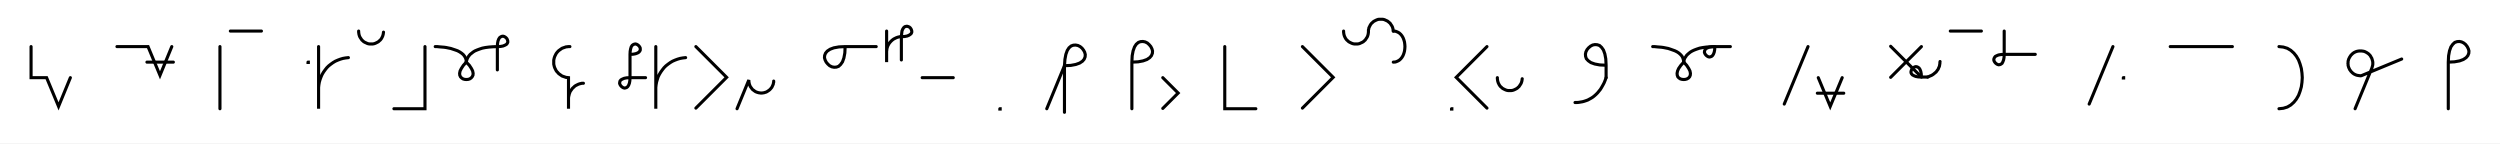
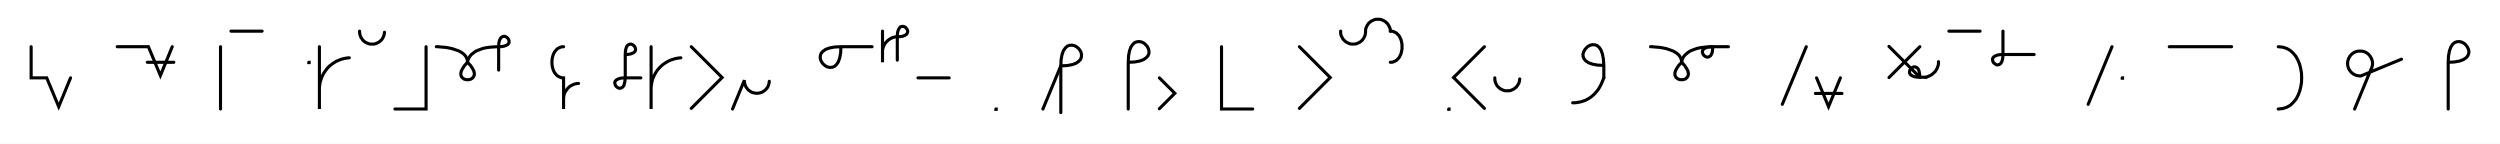
- <svg xmlns="http://www.w3.org/2000/svg" width="1609.496" height="92.284" style="fill:none; stroke-linecap:round;">
+ <svg xmlns="http://www.w3.org/2000/svg" width="1605.369" height="92.284" style="fill:none; stroke-linecap:round;">
  <rect width="100%" height="100%" fill="#FFFFFF" />
  <path stroke="#000000" stroke-width="2" d="M 550,75" />
  <path stroke="#000000" stroke-width="2" d="M 20,30 20,50 30,50 37.7,68.5 45.3,50" />
  <path stroke="#000000" stroke-width="2" d="M 75.3,70" />
  <path stroke="#000000" stroke-width="2" d="M 75.3,30 95.3,30 103,48.5 110.6,30" />
  <path stroke="#000000" stroke-width="2" d="M 110.6,40" />
  <path stroke="#000000" stroke-width="2" d="M 94.6,40 111.6,40" />
  <path stroke="#000000" stroke-width="2" d="M 141.6,70" />
  <path stroke="#000000" stroke-width="2" d="M 141.6,30 141.6,70" />
  <path stroke="#000000" stroke-width="2" d="M 148.3,70" />
  <path stroke="#000000" stroke-width="2" d="M 148.3,20 168.3,20" />
  <path stroke="#000000" stroke-width="2" d="M 198.3,70" />
  <path stroke="#000000" stroke-width="2" d="M 198.3,40 198.5,40 198.5,40.2 198.3,40.2 198.3,40" />
  <path stroke="#000000" stroke-width="2" d="M 205.1,70" />
  <path stroke="#000000" stroke-width="2" d="M 205.1,30 205.1,70 205.1,58 205.1,56.3 205.3,54.5 205.6,52.8 206.1,51.1 206.7,49.5 207.4,47.9 208.3,46.4 209.3,45 210.4,43.6 211.6,42.4 213,41.3 214.4,40.3 215.9,39.4 217.5,38.7 219.1,38.1 220.8,37.6 222.5,37.3 224.3,37.1" />
  <path stroke="#000000" stroke-width="2" d="M 230.9,70" />
  <path stroke="#000000" stroke-width="2" d="M 230.9,20 230.9,20.7 231,21.4 231.1,22.1 231.3,22.8 231.5,23.4 231.8,24 232.2,24.6 232.6,25.2 233,25.8 233.5,26.2 234,26.7 234.6,27.1 235.2,27.4 235.9,27.7 236.5,28 237.2,28.2 237.9,28.3 238.6,28.3 239.3,28.3 240,28.3 240.6,28.2 241.3,28 242,27.7 242.6,27.4 243.2,27.1 243.8,26.7 244.3,26.2 244.8,25.8 245.3,25.2 245.7,24.6 246,24 246.3,23.4 246.5,22.8 246.7,22.1 246.8,21.4 246.9,20.7" />
  <path stroke="#000000" stroke-width="2" d="M 253.6,70" />
  <path stroke="#000000" stroke-width="2" d="M 273.6,30 273.6,70 253.6,70" />
  <path stroke="#000000" stroke-width="2" d="M 280.2,70" />
  <path stroke="#000000" stroke-width="2" d="M 280.2,30" />
  <path stroke="#000000" stroke-width="2" d="M 280.2,30 280.4,30 280.8,30 281.5,30 282.3,30.1 283.4,30.2 284.6,30.3 285.9,30.4 287.3,30.6 288.7,30.9 290.2,31.2 291.7,31.7 293.2,32.2 294.6,32.7 295.9,33.4 297.1,34.2 298.2,35.1 299,36.1 299.7,37.3 300.1,38.6 300.2,40" />
  <path stroke="#000000" stroke-width="2" d="M 300.2,40 302.2,42.1 303.5,44.1 304.3,45.7 304.6,47.2 304.5,48.4 304,49.4 303.3,50.2 302.4,50.8 301.4,51.1 300.2,51.2 299.1,51.1 298.1,50.8 297.2,50.2 296.5,49.5 296,48.4 295.9,47.2 296.2,45.7 297,44.1 298.3,42.1 300.2,40" />
  <path stroke="#000000" stroke-width="2" d="M 300.2,40 300.2,39.9 300.3,39.7 300.3,39.4 300.4,39 300.6,38.4 300.8,37.8 301.1,37.2 301.5,36.5 302.1,35.7 302.7,35 303.6,34.3 304.6,33.5 305.7,32.8 307.1,32.2 308.7,31.6 310.5,31 312.5,30.6 314.8,30.3 317.4,30.1 320.2,30" />
  <path stroke="#000000" stroke-width="2" d="M 320.2,30 322.3,29.9 323.9,29.6 325.1,29.1 326,28.6 326.6,27.9 326.9,27.2 326.9,26.4 326.7,25.7 326.4,25 325.9,24.4 325.3,23.9 324.6,23.5 323.8,23.3 323.1,23.4 322.4,23.7 321.7,24.2 321.1,25.1 320.6,26.4 320.3,28 320.2,30 320.2,45" />
  <path stroke="#000000" stroke-width="2" d="M 356.9,70" />
-   <path stroke="#000000" stroke-width="2" d="M 366.9,30 366,30 365.2,30.1 364.3,30.2 363.5,30.5 362.6,30.8 361.8,31.1 361.1,31.6 360.4,32.1 359.7,32.6 359.1,33.2 358.5,33.9 358,34.6 357.6,35.4 357.2,36.2 356.9,37 356.7,37.8 356.5,38.7 356.5,39.6 356.5,40.4 356.5,41.3 356.7,42.2 356.9,43 357.2,43.8 357.6,44.6 358,45.4 358.5,46.1 359.1,46.7 359.7,47.4 360.4,47.9 361.1,48.4 361.8,48.9 362.6,49.2 363.5,49.5 364.3,49.8 365.2,49.9 366,50 366,70 366,64 366,63.1 366.1,62.2 366.3,61.4 366.5,60.5 366.8,59.7 367.1,58.9 367.6,58.2 368.1,57.5 368.6,56.8 369.3,56.2 369.9,55.6 370.6,55.1 371.4,54.7 372.2,54.3 373,54 373.8,53.8 374.7,53.6 375.6,53.6" />
-   <path stroke="#000000" stroke-width="2" d="M 405.6,70" />
-   <path stroke="#000000" stroke-width="2" d="M 405.6,35" />
-   <path stroke="#000000" stroke-width="2" d="M 405.6,35 407.6,34.9 409.2,34.6 410.5,34.1 411.3,33.6 411.9,32.9 412.2,32.2 412.2,31.4 412.1,30.7 411.7,30 411.2,29.4 410.6,28.9 409.9,28.5 409.2,28.3 408.4,28.4 407.7,28.7 407,29.2 406.4,30.1 406,31.4 405.7,33 405.6,35 405.6,50" />
-   <path stroke="#000000" stroke-width="2" d="M 405.6,50 405.5,52 405.2,53.6 404.7,54.9 404.1,55.8 403.5,56.3 402.7,56.6 402,56.7 401.3,56.5 400.6,56.1 400,55.6 399.5,55 399.1,54.3 398.9,53.6 399,52.8 399.2,52.1 399.8,51.4 400.7,50.9 401.9,50.4 403.5,50.1 405.6,50 415.6,50" />
-   <path stroke="#000000" stroke-width="2" d="M 422.2,70" />
-   <path stroke="#000000" stroke-width="2" d="M 422.2,30 422.2,70 422.2,58 422.2,56.3 422.4,54.5 422.7,52.8 423.2,51.1 423.7,49.5 424.5,47.9 425.4,46.4 426.4,45 427.5,43.6 428.7,42.4 430.1,41.3 431.5,40.3 433,39.4 434.6,38.7 436.2,38.1 437.9,37.6 439.6,37.3 441.4,37.1" />
-   <path stroke="#000000" stroke-width="2" d="M 448,70" />
-   <path stroke="#000000" stroke-width="2" d="M 448,30 467.8,49.8 448,69.6" />
-   <path stroke="#000000" stroke-width="2" d="M 474.5,70" />
-   <path stroke="#000000" stroke-width="2" d="M 474.5,70 482.1,51.5 482.1,52.2 482.2,52.9 482.3,53.6 482.5,54.3 482.7,54.9 483,55.6 483.4,56.2 483.8,56.7 484.2,57.3 484.7,57.8 485.3,58.2 485.8,58.6 486.4,59 487.1,59.3 487.7,59.5 488.4,59.7 489.1,59.8 489.8,59.9 490.5,59.9 491.2,59.8 491.9,59.7 492.5,59.5 493.2,59.3 493.8,59 494.4,58.6 495,58.2 495.5,57.8 496,57.3 496.5,56.7 496.9,56.2 497.2,55.6 497.5,54.9 497.8,54.3 497.9,53.6 498.1,52.9 498.1,52.2" />
-   <path stroke="#000000" stroke-width="2" d="M 528.1,70" />
-   <path stroke="#000000" stroke-width="2" d="M 544.1,30" />
-   <path stroke="#000000" stroke-width="2" d="M 544.1,30 543.9,34.1 543.3,37.3 542.4,39.8 541.2,41.5 539.9,42.7 538.5,43.2 537,43.3 535.5,43 534.1,42.3 532.9,41.2 531.9,40 531.2,38.6 530.8,37.2 530.9,35.7 531.5,34.2 532.6,32.9 534.4,31.7 536.8,30.8 540.1,30.2 544.1,30 564.1,30" />
-   <path stroke="#000000" stroke-width="2" d="M 570.8,70" />
-   <path stroke="#000000" stroke-width="2" d="M 570.8,20 570.8,40 570.8,34 570.8,33.1 570.9,32.3 571,31.4 571.2,30.6 571.5,29.7 571.9,28.9 572.3,28.2 572.8,27.5 573.4,26.8 574,26.2 574.7,25.6 575.4,25.1 576.2,24.7 577,24.3 577.8,24 578.6,23.8 579.5,23.6 580.3,23.6" />
-   <path stroke="#000000" stroke-width="2" d="M 580.3,23.6 582.4,23.5 584,23.2 585.2,22.7 586.1,22.1 586.7,21.5 587,20.7 587,20 586.8,19.3 586.5,18.6 586,17.9 585.4,17.4 584.7,17.1 583.9,16.9 583.2,17 582.5,17.2 581.8,17.8 581.2,18.7 580.7,19.9 580.5,21.5 580.3,23.6 580.3,38.6" />
-   <path stroke="#000000" stroke-width="2" d="M 593.7,70" />
-   <path stroke="#000000" stroke-width="2" d="M 593.7,50 613.7,50" />
-   <path stroke="#000000" stroke-width="2" d="M 643.7,70" />
-   <path stroke="#000000" stroke-width="2" d="M 643.7,70 643.9,70 643.9,70.2 643.7,70.2 643.7,70" />
-   <path stroke="#000000" stroke-width="2" d="M 673.9,70" />
-   <path stroke="#000000" stroke-width="2" d="M 673.9,70 685.3,42.3" />
-   <path stroke="#000000" stroke-width="2" d="M 685.3,42.3 689.4,42.1 692.6,41.5 695.1,40.6 696.9,39.4 698,38.1 698.6,36.6 698.7,35.1 698.3,33.6 697.6,32.3 696.6,31 695.4,30 694,29.3 692.5,29 691,29.1 689.6,29.6 688.2,30.8 687.1,32.5 686.2,35 685.6,38.2 685.3,42.3 685.3,72.3" />
-   <path stroke="#000000" stroke-width="2" d="M 728.7,70" />
-   <path stroke="#000000" stroke-width="2" d="M 728.7,40" />
-   <path stroke="#000000" stroke-width="2" d="M 728.7,40 732.7,39.8 735.9,39.2 738.4,38.3 740.2,37.1 741.3,35.8 741.9,34.3 742,32.8 741.6,31.4 740.9,30 739.9,28.8 738.7,27.7 737.3,27 735.8,26.7 734.3,26.8 732.9,27.3 731.5,28.5 730.4,30.2 729.5,32.7 728.9,35.9 728.7,40 728.7,70" />
-   <path stroke="#000000" stroke-width="2" d="M 748.6,70" />
-   <path stroke="#000000" stroke-width="2" d="M 748.6,50 758.5,59.9 748.6,69.8" />
-   <path stroke="#000000" stroke-width="2" d="M 788.5,70" />
-   <path stroke="#000000" stroke-width="2" d="M 788.5,30 788.5,70 808.5,70" />
-   <path stroke="#000000" stroke-width="2" d="M 838.5,70" />
-   <path stroke="#000000" stroke-width="2" d="M 838.5,30 858.3,49.8 838.5,69.6" />
-   <path stroke="#000000" stroke-width="2" d="M 865,70" />
-   <path stroke="#000000" stroke-width="2" d="M 865,20 865,20.7 865.1,21.4 865.2,22.1 865.4,22.8 865.6,23.4 865.9,24 866.2,24.6 866.6,25.2 867.1,25.8 867.6,26.2 868.1,26.7 868.7,27.1 869.3,27.4 869.9,27.7 870.6,28 871.3,28.2 871.9,28.3 872.6,28.3 873.3,28.3 874,28.3 874.7,28.2 875.4,28 876,27.7 876.7,27.4 877.3,27.1 877.9,26.7 878.4,26.2 878.9,25.8 879.3,25.2 879.7,24.6 880.1,24 880.4,23.4 880.6,22.8 880.8,22.1 880.9,21.4 881,20.7 881,20 881,19.3 881.2,18.6 881.3,17.9 881.6,17.3 881.9,16.7 882.2,16.1 882.6,15.5 883.1,14.9 883.6,14.5 884.1,14 884.7,13.6 885.3,13.3 885.9,13 886.6,12.7 887.2,12.5 887.9,12.4 888.6,12.4 889.3,12.4 890,12.4 890.7,12.5 891.4,12.7 892,13 892.7,13.3 893.3,13.6 893.8,14 894.4,14.5 894.9,14.9 895.3,15.5 895.7,16.1 896.1,16.7 896.4,17.3 896.6,17.9 896.8,18.6 896.9,19.3 897,20" />
-   <path stroke="#000000" stroke-width="2" d="M 897,20 898.4,20.1 899.7,20.6 900.8,21.2 901.8,22.1 902.6,23.1 903.3,24.3 903.8,25.6 904.2,27 904.4,28.5 904.5,30 904.4,31.5 904.2,33 903.8,34.4 903.3,35.7 902.6,36.9 901.8,37.9 900.8,38.8 899.7,39.4 898.4,39.9 897,40" />
-   <path stroke="#000000" stroke-width="2" d="M 934.5,70" />
-   <path stroke="#000000" stroke-width="2" d="M 934.5,70 934.7,70 934.7,70.2 934.5,70.2 934.5,70" />
-   <path stroke="#000000" stroke-width="2" d="M 941.3,70" />
-   <path stroke="#000000" stroke-width="2" d="M 957.3,30 937.5,49.8 957.3,69.6" />
-   <path stroke="#000000" stroke-width="2" d="M 964,70" />
-   <path stroke="#000000" stroke-width="2" d="M 964,50 964,50.7 964.1,51.4 964.2,52.1 964.4,52.8 964.6,53.4 964.9,54 965.2,54.6 965.6,55.2 966.1,55.8 966.6,56.2 967.1,56.7 967.7,57.1 968.3,57.4 968.9,57.7 969.6,58 970.3,58.2 970.9,58.3 971.6,58.3 972.3,58.3 973,58.3 973.7,58.2 974.4,58 975.1,57.7 975.7,57.4 976.3,57.1 976.9,56.7 977.4,56.2 977.9,55.8 978.3,55.2 978.7,54.6 979.1,54 979.4,53.4 979.6,52.8 979.8,52.1 979.9,51.4 980,50.7" />
-   <path stroke="#000000" stroke-width="2" d="M 1010,70" />
-   <path stroke="#000000" stroke-width="2" d="M 1034,42" />
-   <path stroke="#000000" stroke-width="2" d="M 1034,42 1029.9,41.8 1026.7,41.2 1024.2,40.3 1022.5,39.1 1021.3,37.8 1020.8,36.3 1020.7,34.8 1021,33.4 1021.7,32 1022.7,30.8 1024,29.7 1025.3,29 1026.8,28.7 1028.3,28.8 1029.8,29.3 1031.1,30.5 1032.3,32.2 1033.2,34.7 1033.8,37.9 1034,42 1034,50" />
-   <path stroke="#000000" stroke-width="2" d="M 1034,50 1033.4,51.7 1032.7,53.4 1031.9,54.9 1031.1,56.3 1030.3,57.6 1029.4,58.7 1028.5,59.8 1027.5,60.8 1026.5,61.7 1025.5,62.5 1024.4,63.2 1023.3,63.8 1022.2,64.4 1021.1,64.8 1019.9,65.2 1018.8,65.5 1017.6,65.7 1016.4,65.9 1015.2,66 1014,66" />
-   <path stroke="#000000" stroke-width="2" d="M 1064,70" />
-   <path stroke="#000000" stroke-width="2" d="M 1064,30" />
-   <path stroke="#000000" stroke-width="2" d="M 1064,30 1064.1,30 1064.5,30 1065.2,30 1066.1,30.1 1067.1,30.2 1068.3,30.3 1069.6,30.4 1071,30.6 1072.5,30.9 1074,31.2 1075.5,31.7 1076.9,32.2 1078.3,32.7 1079.7,33.4 1080.9,34.2 1081.9,35.1 1082.8,36.1 1083.4,37.3 1083.8,38.6 1084,40" />
-   <path stroke="#000000" stroke-width="2" d="M 1084,40 1085.9,42.1 1087.2,44.1 1088,45.7 1088.3,47.2 1088.2,48.4 1087.8,49.4 1087.1,50.2 1086.1,50.8 1085.1,51.1 1084,51.2 1082.9,51.1 1081.8,50.8 1080.9,50.2 1080.2,49.5 1079.8,48.4 1079.7,47.2 1080,45.7 1080.7,44.1 1082.1,42.1 1084,40" />
-   <path stroke="#000000" stroke-width="2" d="M 1084,40 1084,39.9 1084,39.7 1084.1,39.4 1084.1,39 1084.3,38.4 1084.5,37.8 1084.8,37.2 1085.3,36.5 1085.8,35.7 1086.5,35 1087.3,34.3 1088.3,33.5 1089.5,32.8 1090.8,32.2 1092.4,31.6 1094.2,31 1096.3,30.6 1098.6,30.3 1101.1,30.1 1104,30" />
-   <path stroke="#000000" stroke-width="2" d="M 1104,30 1103.9,32 1103.6,33.6 1103.1,34.9 1102.5,35.8 1101.9,36.3 1101.1,36.6 1100.4,36.7 1099.7,36.5 1099,36.1 1098.4,35.6 1097.9,35 1097.5,34.3 1097.3,33.6 1097.4,32.8 1097.7,32.1 1098.2,31.4 1099.1,30.9 1100.3,30.4 1102,30.1 1104,30 1114,30" />
-   <path stroke="#000000" stroke-width="2" d="M 1144,70" />
-   <path stroke="#000000" stroke-width="2" d="M 1164,30 1148.7,67" />
-   <path stroke="#000000" stroke-width="2" d="M 1170.6,70" />
-   <path stroke="#000000" stroke-width="2" d="M 1170.6,50 1178.3,68.5 1186,50" />
-   <path stroke="#000000" stroke-width="2" d="M 1186,60" />
-   <path stroke="#000000" stroke-width="2" d="M 1170,60 1187,60" />
-   <path stroke="#000000" stroke-width="2" d="M 1217,70" />
-   <path stroke="#000000" stroke-width="2" d="M 1237,30 1217.2,49.8" />
-   <path stroke="#000000" stroke-width="2" d="M 1217.2,29.8 1237,49.6" />
-   <path stroke="#000000" stroke-width="2" d="M 1237,49.6 1236.9,47.6 1236.6,46 1236.1,44.7 1235.5,43.8 1234.8,43.3 1234.1,43 1233.4,42.9 1232.6,43.1 1231.9,43.5 1231.3,44 1230.8,44.6 1230.5,45.3 1230.3,46 1230.3,46.8 1230.6,47.5 1231.2,48.2 1232.1,48.7 1233.3,49.2 1234.9,49.5 1237,49.6 1241,49.6" />
-   <path stroke="#000000" stroke-width="2" d="M 1241,49.6 1241.8,49.3 1242.6,48.9 1243.4,48.6 1244.1,48.2 1244.7,47.8 1245.3,47.3 1245.9,46.8 1246.4,46.4 1246.8,45.9 1247.2,45.3 1247.6,44.8 1247.9,44.3 1248.1,43.7 1248.4,43.1 1248.6,42.6 1248.7,42 1248.8,41.4 1248.9,40.8 1248.9,40.2 1249,39.6" />
-   <path stroke="#000000" stroke-width="2" d="M 1255.6,70" />
-   <path stroke="#000000" stroke-width="2" d="M 1255.6,20 1275.6,20" />
-   <path stroke="#000000" stroke-width="2" d="M 1282.3,70" />
-   <path stroke="#000000" stroke-width="2" d="M 1290.3,20 1290.3,35" />
-   <path stroke="#000000" stroke-width="2" d="M 1290.3,35 1290.2,37 1289.9,38.6 1289.4,39.9 1288.9,40.8 1288.2,41.3 1287.5,41.6 1286.7,41.7 1286,41.5 1285.3,41.1 1284.7,40.6 1284.2,40 1283.8,39.3 1283.6,38.6 1283.7,37.8 1284,37.1 1284.5,36.4 1285.4,35.9 1286.6,35.4 1288.3,35.1 1290.3,35 1310.3,35" />
-   <path stroke="#000000" stroke-width="2" d="M 1340.3,70" />
-   <path stroke="#000000" stroke-width="2" d="M 1360.3,30 1345,67" />
-   <path stroke="#000000" stroke-width="2" d="M 1367,70" />
-   <path stroke="#000000" stroke-width="2" d="M 1367,50 1367.2,50 1367.2,50.2 1367,50.2 1367,50" />
-   <path stroke="#000000" stroke-width="2" d="M 1397.2,70" />
-   <path stroke="#000000" stroke-width="2" d="M 1397.2,30 1437.2,30" />
-   <path stroke="#000000" stroke-width="2" d="M 1467.2,70" />
-   <path stroke="#000000" stroke-width="2" d="M 1467.2,30" />
-   <path stroke="#000000" stroke-width="2" d="M 1467.2,30 1470,30.3 1472.6,31.1 1474.8,32.4 1476.8,34.2 1478.4,36.2 1479.8,38.6 1480.8,41.3 1481.6,44.1 1482,47 1482.2,50 1482,53 1481.6,55.9 1480.8,58.7 1479.8,61.4 1478.4,63.8 1476.8,65.8 1474.8,67.6 1472.6,68.9 1470,69.7 1467.2,70" />
-   <path stroke="#000000" stroke-width="2" d="M 1512.2,70" />
-   <path stroke="#000000" stroke-width="2" d="M 1516.2,70 1526.9,44.1 1527.1,43.5 1527.3,42.8 1527.5,42.1 1527.6,41.4 1527.6,40.8 1527.6,40.1 1527.5,39.4 1527.3,38.7 1527.1,38 1526.9,37.4 1526.5,36.8 1526.2,36.2 1525.8,35.6 1525.3,35.1 1524.8,34.6 1524.2,34.2 1523.6,33.8 1523,33.5 1522.4,33.2 1521.7,33 1521,32.9 1520.3,32.8 1519.6,32.8 1518.9,32.8 1518.2,32.9 1517.6,33 1516.9,33.2 1516.2,33.5 1515.6,33.8 1515,34.2 1514.5,34.6 1514,35.1 1513.5,35.6 1513.1,36.2 1512.7,36.8 1512.4,37.4 1512.1,38 1511.9,38.7 1511.7,39.4 1511.7,40.1 1511.6,40.8 1511.7,41.4 1511.7,42.1 1511.9,42.8 1512.1,43.5 1512.4,44.1 1512.7,44.8 1513.1,45.3 1513.5,45.9 1514,46.4 1514.5,46.9 1515,47.3 1515.6,47.7 1516.2,48 1516.9,48.3 1517.6,48.5 1518.2,48.6 1518.9,48.7 1519.6,48.8 1520.3,48.7 1546.2,38" />
-   <path stroke="#000000" stroke-width="2" d="M 1576.2,70" />
-   <path stroke="#000000" stroke-width="2" d="M 1576.2,40" />
-   <path stroke="#000000" stroke-width="2" d="M 1576.2,40 1580.2,39.8 1583.5,39.2 1585.9,38.3 1587.7,37.1 1588.8,35.8 1589.4,34.3 1589.5,32.8 1589.1,31.4 1588.4,30 1587.4,28.7 1586.2,27.7 1584.8,27 1583.4,26.7 1581.9,26.8 1580.4,27.3 1579.1,28.5 1577.9,30.2 1577,32.7 1576.4,35.9 1576.2,40 1576.2,70" />
-   <path stroke="#000000" stroke-width="2" d="M 1619.5,70" />
+   <path stroke="#000000" stroke-width="2" d="M 361.9,30" />
+   <path stroke="#000000" stroke-width="2" d="M 361.9,30 360.5,30.1 359.2,30.6 358.1,31.2 357.1,32.1 356.3,33.1 355.6,34.3 355.1,35.6 354.7,37 354.5,38.5 354.4,40 354.5,41.5 354.7,43 355.1,44.4 355.6,45.7 356.3,46.9 357.1,47.9 358.1,48.8 359.2,49.4 360.5,49.9 361.9,50 361.9,70 361.9,64 361.9,63.1 362,62.3 362.1,61.4 362.3,60.6 362.6,59.7 363,58.9 363.5,58.2 364,57.5 364.5,56.8 365.1,56.2 365.8,55.6 366.5,55.1 367.3,54.7 368.1,54.3 368.9,54 369.7,53.8 370.6,53.6 371.5,53.6" />
+   <path stroke="#000000" stroke-width="2" d="M 401.5,70" />
+   <path stroke="#000000" stroke-width="2" d="M 401.5,35" />
+   <path stroke="#000000" stroke-width="2" d="M 401.5,35 403.5,34.9 405.1,34.6 406.3,34.1 407.2,33.6 407.8,32.9 408.1,32.2 408.1,31.4 407.9,30.7 407.6,30 407.1,29.4 406.5,28.9 405.8,28.5 405,28.3 404.3,28.4 403.6,28.7 402.9,29.2 402.3,30.1 401.9,31.4 401.6,33 401.5,35 401.5,50" />
+   <path stroke="#000000" stroke-width="2" d="M 401.5,50 401.3,52 401,53.6 400.6,54.9 400,55.8 399.3,56.3 398.6,56.6 397.9,56.7 397.1,56.5 396.4,56.1 395.8,55.6 395.3,55 395,54.3 394.8,53.6 394.8,52.8 395.1,52.1 395.7,51.4 396.6,50.9 397.8,50.4 399.4,50.1 401.5,50 411.5,50" />
+   <path stroke="#000000" stroke-width="2" d="M 418.1,70" />
+   <path stroke="#000000" stroke-width="2" d="M 418.1,30 418.1,70 418.1,58 418.1,56.3 418.3,54.5 418.6,52.8 419,51.1 419.6,49.5 420.4,47.9 421.2,46.4 422.2,45 423.4,43.6 424.6,42.4 425.9,41.3 427.4,40.3 428.9,39.4 430.4,38.7 432.1,38.1 433.8,37.6 435.5,37.3 437.2,37.1" />
+   <path stroke="#000000" stroke-width="2" d="M 443.9,70" />
+   <path stroke="#000000" stroke-width="2" d="M 443.9,30 463.7,49.8 443.9,69.6" />
+   <path stroke="#000000" stroke-width="2" d="M 470.4,70" />
+   <path stroke="#000000" stroke-width="2" d="M 470.4,70 478,51.5 478,52.2 478.1,52.9 478.2,53.6 478.4,54.3 478.6,54.9 478.9,55.6 479.3,56.2 479.7,56.7 480.1,57.3 480.6,57.8 481.1,58.2 481.7,58.6 482.3,59 482.9,59.3 483.6,59.5 484.3,59.7 485,59.8 485.7,59.9 486.4,59.9 487,59.8 487.7,59.7 488.4,59.5 489.1,59.3 489.7,59 490.3,58.6 490.9,58.2 491.4,57.8 491.9,57.3 492.4,56.7 492.8,56.2 493.1,55.6 493.4,54.9 493.6,54.3 493.8,53.6 493.9,52.9 494,52.2" />
+   <path stroke="#000000" stroke-width="2" d="M 524,70" />
+   <path stroke="#000000" stroke-width="2" d="M 540,30" />
+   <path stroke="#000000" stroke-width="2" d="M 540,30 539.8,34.1 539.2,37.3 538.3,39.8 537.1,41.5 535.8,42.7 534.3,43.2 532.8,43.3 531.4,43 530,42.3 528.7,41.2 527.7,40 527,38.6 526.7,37.2 526.8,35.7 527.3,34.2 528.5,32.9 530.2,31.7 532.7,30.8 535.9,30.2 540,30 560,30" />
+   <path stroke="#000000" stroke-width="2" d="M 566.7,70" />
+   <path stroke="#000000" stroke-width="2" d="M 566.7,20 566.7,40 566.7,34 566.7,33.1 566.7,32.3 566.9,31.4 567.1,30.6 567.4,29.7 567.8,28.9 568.2,28.2 568.7,27.5 569.3,26.8 569.9,26.2 570.6,25.6 571.3,25.1 572,24.7 572.8,24.3 573.6,24 574.5,23.8 575.3,23.6 576.2,23.6" />
+   <path stroke="#000000" stroke-width="2" d="M 576.2,23.6 578.2,23.5 579.9,23.2 581.1,22.7 582,22.1 582.5,21.5 582.8,20.7 582.9,20 582.7,19.3 582.3,18.6 581.8,17.9 581.2,17.4 580.5,17.1 579.8,16.9 579.1,17 578.3,17.2 577.7,17.8 577.1,18.7 576.6,19.9 576.3,21.5 576.2,23.6 576.2,38.6" />
+   <path stroke="#000000" stroke-width="2" d="M 589.5,70" />
+   <path stroke="#000000" stroke-width="2" d="M 589.5,50 609.5,50" />
+   <path stroke="#000000" stroke-width="2" d="M 639.5,70" />
+   <path stroke="#000000" stroke-width="2" d="M 639.5,70 639.7,70 639.7,70.2 639.5,70.2 639.5,70" />
+   <path stroke="#000000" stroke-width="2" d="M 669.7,70" />
+   <path stroke="#000000" stroke-width="2" d="M 669.7,70 681.2,42.3" />
+   <path stroke="#000000" stroke-width="2" d="M 681.2,42.3 685.3,42.1 688.5,41.5 691,40.6 692.7,39.4 693.9,38.1 694.4,36.6 694.5,35.1 694.2,33.6 693.5,32.3 692.5,31 691.2,30 689.9,29.3 688.4,29 686.9,29.1 685.4,29.6 684.1,30.8 682.9,32.5 682,35 681.4,38.2 681.2,42.3 681.2,72.3" />
+   <path stroke="#000000" stroke-width="2" d="M 724.5,70" />
+   <path stroke="#000000" stroke-width="2" d="M 724.5,40" />
+   <path stroke="#000000" stroke-width="2" d="M 724.5,40 728.6,39.8 731.8,39.2 734.3,38.3 736,37.1 737.2,35.8 737.8,34.3 737.8,32.8 737.5,31.4 736.8,30 735.8,28.8 734.6,27.7 733.2,27 731.7,26.7 730.2,26.8 728.7,27.3 727.4,28.5 726.2,30.2 725.3,32.7 724.7,35.9 724.5,40 724.5,70" />
+   <path stroke="#000000" stroke-width="2" d="M 744.5,70" />
+   <path stroke="#000000" stroke-width="2" d="M 744.5,50 754.4,59.9 744.5,69.8" />
+   <path stroke="#000000" stroke-width="2" d="M 784.4,70" />
+   <path stroke="#000000" stroke-width="2" d="M 784.4,30 784.4,70 804.4,70" />
+   <path stroke="#000000" stroke-width="2" d="M 834.4,70" />
+   <path stroke="#000000" stroke-width="2" d="M 834.4,30 854.2,49.8 834.4,69.6" />
+   <path stroke="#000000" stroke-width="2" d="M 860.9,70" />
+   <path stroke="#000000" stroke-width="2" d="M 860.9,20 860.9,20.7 860.9,21.4 861,22.1 861.2,22.8 861.5,23.4 861.8,24 862.1,24.6 862.5,25.2 863,25.8 863.5,26.2 864,26.7 864.6,27.1 865.2,27.4 865.8,27.7 866.5,28 867.1,28.2 867.8,28.3 868.5,28.3 869.2,28.3 869.9,28.3 870.6,28.2 871.3,28 871.9,27.7 872.6,27.4 873.2,27.1 873.7,26.7 874.3,26.2 874.8,25.8 875.2,25.2 875.6,24.6 876,24 876.3,23.4 876.5,22.8 876.7,22.1 876.8,21.4 876.9,20.7 876.9,20 876.9,19.3 877,18.6 877.2,17.9 877.5,17.3 877.7,16.7 878.1,16.1 878.5,15.5 878.9,14.9 879.4,14.5 880,14 880.5,13.6 881.2,13.3 881.8,13 882.4,12.7 883.1,12.5 883.8,12.4 884.5,12.4 885.2,12.4 885.9,12.4 886.6,12.5 887.3,12.7 887.9,13 888.5,13.3 889.1,13.6 889.7,14 890.2,14.5 890.7,14.9 891.2,15.5 891.6,16.1 891.9,16.7 892.2,17.3 892.5,17.9 892.7,18.6 892.8,19.3 892.8,20" />
+   <path stroke="#000000" stroke-width="2" d="M 892.8,20 894.3,20.1 895.5,20.6 896.7,21.2 897.6,22.1 898.5,23.1 899.1,24.3 899.7,25.6 900,27 900.3,28.5 900.3,30 900.3,31.5 900,33 899.7,34.4 899.1,35.7 898.5,36.9 897.6,37.9 896.7,38.8 895.5,39.4 894.3,39.9 892.8,40" />
+   <path stroke="#000000" stroke-width="2" d="M 930.3,70" />
+   <path stroke="#000000" stroke-width="2" d="M 930.3,70 930.5,70 930.5,70.2 930.3,70.2 930.3,70" />
+   <path stroke="#000000" stroke-width="2" d="M 937.2,70" />
+   <path stroke="#000000" stroke-width="2" d="M 953.2,30 933.4,49.8 953.2,69.6" />
+   <path stroke="#000000" stroke-width="2" d="M 959.9,70" />
+   <path stroke="#000000" stroke-width="2" d="M 959.9,50 959.9,50.7 959.9,51.4 960.1,52.1 960.2,52.8 960.5,53.4 960.8,54 961.1,54.6 961.5,55.2 962,55.8 962.5,56.2 963,56.7 963.6,57.1 964.2,57.4 964.8,57.7 965.5,58 966.1,58.2 966.8,58.3 967.5,58.3 968.2,58.3 968.9,58.3 969.6,58.2 970.3,58 970.9,57.7 971.6,57.4 972.2,57.1 972.7,56.7 973.3,56.2 973.8,55.8 974.2,55.2 974.6,54.6 975,54 975.3,53.4 975.5,52.8 975.7,52.1 975.8,51.4 975.9,50.7" />
+   <path stroke="#000000" stroke-width="2" d="M 1005.9,70" />
+   <path stroke="#000000" stroke-width="2" d="M 1029.9,42" />
+   <path stroke="#000000" stroke-width="2" d="M 1029.9,42 1025.8,41.8 1022.6,41.2 1020.1,40.3 1018.3,39.1 1017.2,37.8 1016.6,36.3 1016.5,34.8 1016.9,33.4 1017.6,32 1018.6,30.8 1019.8,29.7 1021.2,29 1022.7,28.7 1024.2,28.8 1025.6,29.3 1027,30.5 1028.1,32.2 1029,34.7 1029.6,37.9 1029.9,42 1029.9,50" />
+   <path stroke="#000000" stroke-width="2" d="M 1029.9,50 1029.2,51.7 1028.5,53.4 1027.8,54.9 1027,56.3 1026.2,57.6 1025.3,58.7 1024.4,59.8 1023.4,60.8 1022.4,61.7 1021.4,62.5 1020.3,63.2 1019.2,63.8 1018.1,64.4 1016.9,64.8 1015.8,65.2 1014.6,65.5 1013.4,65.7 1012.3,65.9 1011.1,66 1009.9,66" />
+   <path stroke="#000000" stroke-width="2" d="M 1059.9,70" />
+   <path stroke="#000000" stroke-width="2" d="M 1059.9,30" />
+   <path stroke="#000000" stroke-width="2" d="M 1059.9,30 1060,30 1060.4,30 1061.1,30 1061.9,30.1 1063,30.2 1064.2,30.3 1065.5,30.4 1066.9,30.6 1068.4,30.9 1069.9,31.2 1071.4,31.7 1072.8,32.2 1074.2,32.7 1075.5,33.4 1076.7,34.2 1077.8,35.1 1078.6,36.1 1079.3,37.3 1079.7,38.6 1079.9,40" />
+   <path stroke="#000000" stroke-width="2" d="M 1079.9,40 1081.8,42.1 1083.1,44.1 1083.9,45.7 1084.2,47.2 1084.1,48.4 1083.6,49.4 1082.9,50.2 1082,50.8 1081,51.1 1079.9,51.2 1078.7,51.1 1077.7,50.8 1076.8,50.2 1076.1,49.5 1075.6,48.4 1075.5,47.2 1075.8,45.7 1076.6,44.1 1077.9,42.1 1079.9,40" />
+   <path stroke="#000000" stroke-width="2" d="M 1079.9,40 1079.9,39.9 1079.9,39.7 1079.9,39.4 1080,39 1080.2,38.4 1080.4,37.8 1080.7,37.2 1081.1,36.5 1081.7,35.7 1082.4,35 1083.2,34.3 1084.2,33.5 1085.3,32.8 1086.7,32.2 1088.3,31.6 1090.1,31 1092.1,30.6 1094.4,30.3 1097,30.1 1099.9,30" />
+   <path stroke="#000000" stroke-width="2" d="M 1099.9,30 1099.7,32 1099.5,33.6 1099,34.9 1098.4,35.8 1097.7,36.3 1097,36.6 1096.3,36.7 1095.5,36.5 1094.8,36.1 1094.2,35.6 1093.7,35 1093.4,34.3 1093.2,33.6 1093.2,32.8 1093.5,32.1 1094.1,31.4 1095,30.9 1096.2,30.4 1097.8,30.1 1099.9,30 1109.9,30" />
+   <path stroke="#000000" stroke-width="2" d="M 1139.9,70" />
+   <path stroke="#000000" stroke-width="2" d="M 1159.9,30 1144.5,67" />
+   <path stroke="#000000" stroke-width="2" d="M 1166.5,70" />
+   <path stroke="#000000" stroke-width="2" d="M 1166.5,50 1174.2,68.5 1181.8,50" />
+   <path stroke="#000000" stroke-width="2" d="M 1181.8,60" />
+   <path stroke="#000000" stroke-width="2" d="M 1165.8,60 1182.8,60" />
+   <path stroke="#000000" stroke-width="2" d="M 1212.8,70" />
+   <path stroke="#000000" stroke-width="2" d="M 1232.8,30 1213,49.8" />
+   <path stroke="#000000" stroke-width="2" d="M 1213,29.8 1232.8,49.6" />
+   <path stroke="#000000" stroke-width="2" d="M 1232.8,49.6 1232.7,47.6 1232.4,46 1232,44.7 1231.4,43.8 1230.7,43.3 1230,43 1229.2,42.9 1228.5,43.1 1227.8,43.5 1227.2,44 1226.7,44.6 1226.3,45.3 1226.2,46 1226.2,46.8 1226.5,47.5 1227.1,48.2 1228,48.7 1229.2,49.2 1230.8,49.5 1232.8,49.6 1236.8,49.6" />
+   <path stroke="#000000" stroke-width="2" d="M 1236.8,49.6 1237.7,49.3 1238.5,48.9 1239.3,48.6 1240,48.2 1240.6,47.8 1241.2,47.3 1241.7,46.8 1242.2,46.4 1242.7,45.9 1243.1,45.3 1243.4,44.8 1243.7,44.3 1244,43.7 1244.2,43.1 1244.4,42.6 1244.6,42 1244.7,41.4 1244.8,40.8 1244.8,40.2 1244.8,39.6" />
+   <path stroke="#000000" stroke-width="2" d="M 1251.5,70" />
+   <path stroke="#000000" stroke-width="2" d="M 1251.5,20 1271.5,20" />
+   <path stroke="#000000" stroke-width="2" d="M 1278.2,70" />
+   <path stroke="#000000" stroke-width="2" d="M 1286.2,20 1286.2,35" />
+   <path stroke="#000000" stroke-width="2" d="M 1286.2,35 1286.1,37 1285.8,38.6 1285.3,39.9 1284.7,40.8 1284.1,41.3 1283.3,41.6 1282.6,41.7 1281.8,41.5 1281.2,41.1 1280.5,40.6 1280,40 1279.7,39.3 1279.5,38.6 1279.5,37.8 1279.8,37.1 1280.4,36.4 1281.3,35.9 1282.5,35.4 1284.1,35.1 1286.2,35 1306.2,35" />
+   <path stroke="#000000" stroke-width="2" d="M 1336.2,70" />
+   <path stroke="#000000" stroke-width="2" d="M 1356.2,30 1340.9,67" />
+   <path stroke="#000000" stroke-width="2" d="M 1362.8,70" />
+   <path stroke="#000000" stroke-width="2" d="M 1362.8,50 1363,50 1363,50.2 1362.8,50.2 1362.8,50" />
+   <path stroke="#000000" stroke-width="2" d="M 1393,70" />
+   <path stroke="#000000" stroke-width="2" d="M 1393,30 1433,30" />
+   <path stroke="#000000" stroke-width="2" d="M 1463,70" />
+   <path stroke="#000000" stroke-width="2" d="M 1463,30" />
+   <path stroke="#000000" stroke-width="2" d="M 1463,30 1465.9,30.3 1468.4,31.1 1470.7,32.4 1472.6,34.2 1474.3,36.2 1475.6,38.6 1476.7,41.3 1477.4,44.1 1477.9,47 1478,50 1477.9,53 1477.4,55.9 1476.7,58.7 1475.6,61.4 1474.3,63.8 1472.6,65.8 1470.7,67.6 1468.4,68.9 1465.9,69.7 1463,70" />
+   <path stroke="#000000" stroke-width="2" d="M 1508,70" />
+   <path stroke="#000000" stroke-width="2" d="M 1512,70 1522.7,44.1 1523,43.5 1523.2,42.8 1523.4,42.1 1523.5,41.4 1523.5,40.8 1523.5,40.1 1523.4,39.4 1523.2,38.7 1523,38 1522.7,37.4 1522.4,36.8 1522,36.2 1521.6,35.6 1521.2,35.1 1520.6,34.6 1520.1,34.2 1519.5,33.8 1518.9,33.5 1518.2,33.2 1517.6,33 1516.9,32.9 1516.2,32.8 1515.5,32.8 1514.8,32.8 1514.1,32.9 1513.4,33 1512.8,33.2 1512.1,33.5 1511.5,33.8 1510.9,34.2 1510.4,34.6 1509.8,35.1 1509.4,35.6 1508.9,36.2 1508.6,36.8 1508.2,37.4 1508,38 1507.8,38.7 1507.6,39.4 1507.5,40.1 1507.5,40.8 1507.5,41.4 1507.6,42.1 1507.8,42.8 1508,43.5 1508.2,44.1 1508.6,44.8 1508.9,45.3 1509.4,45.9 1509.8,46.4 1510.4,46.9 1510.9,47.3 1511.5,47.7 1512.1,48 1512.8,48.3 1513.4,48.5 1514.1,48.6 1514.8,48.7 1515.5,48.8 1516.2,48.7 1542.1,38" />
+   <path stroke="#000000" stroke-width="2" d="M 1572.1,70" />
+   <path stroke="#000000" stroke-width="2" d="M 1572.1,40" />
+   <path stroke="#000000" stroke-width="2" d="M 1572.1,40 1576.1,39.8 1579.4,39.2 1581.8,38.3 1583.6,37.1 1584.7,35.8 1585.3,34.3 1585.4,32.8 1585,31.4 1584.3,30 1583.3,28.7 1582.1,27.7 1580.7,27 1579.2,26.7 1577.7,26.8 1576.3,27.3 1574.9,28.5 1573.8,30.2 1572.9,32.7 1572.3,35.9 1572.1,40 1572.1,70" />
+   <path stroke="#000000" stroke-width="2" d="M 1615.4,70" />
</svg>
